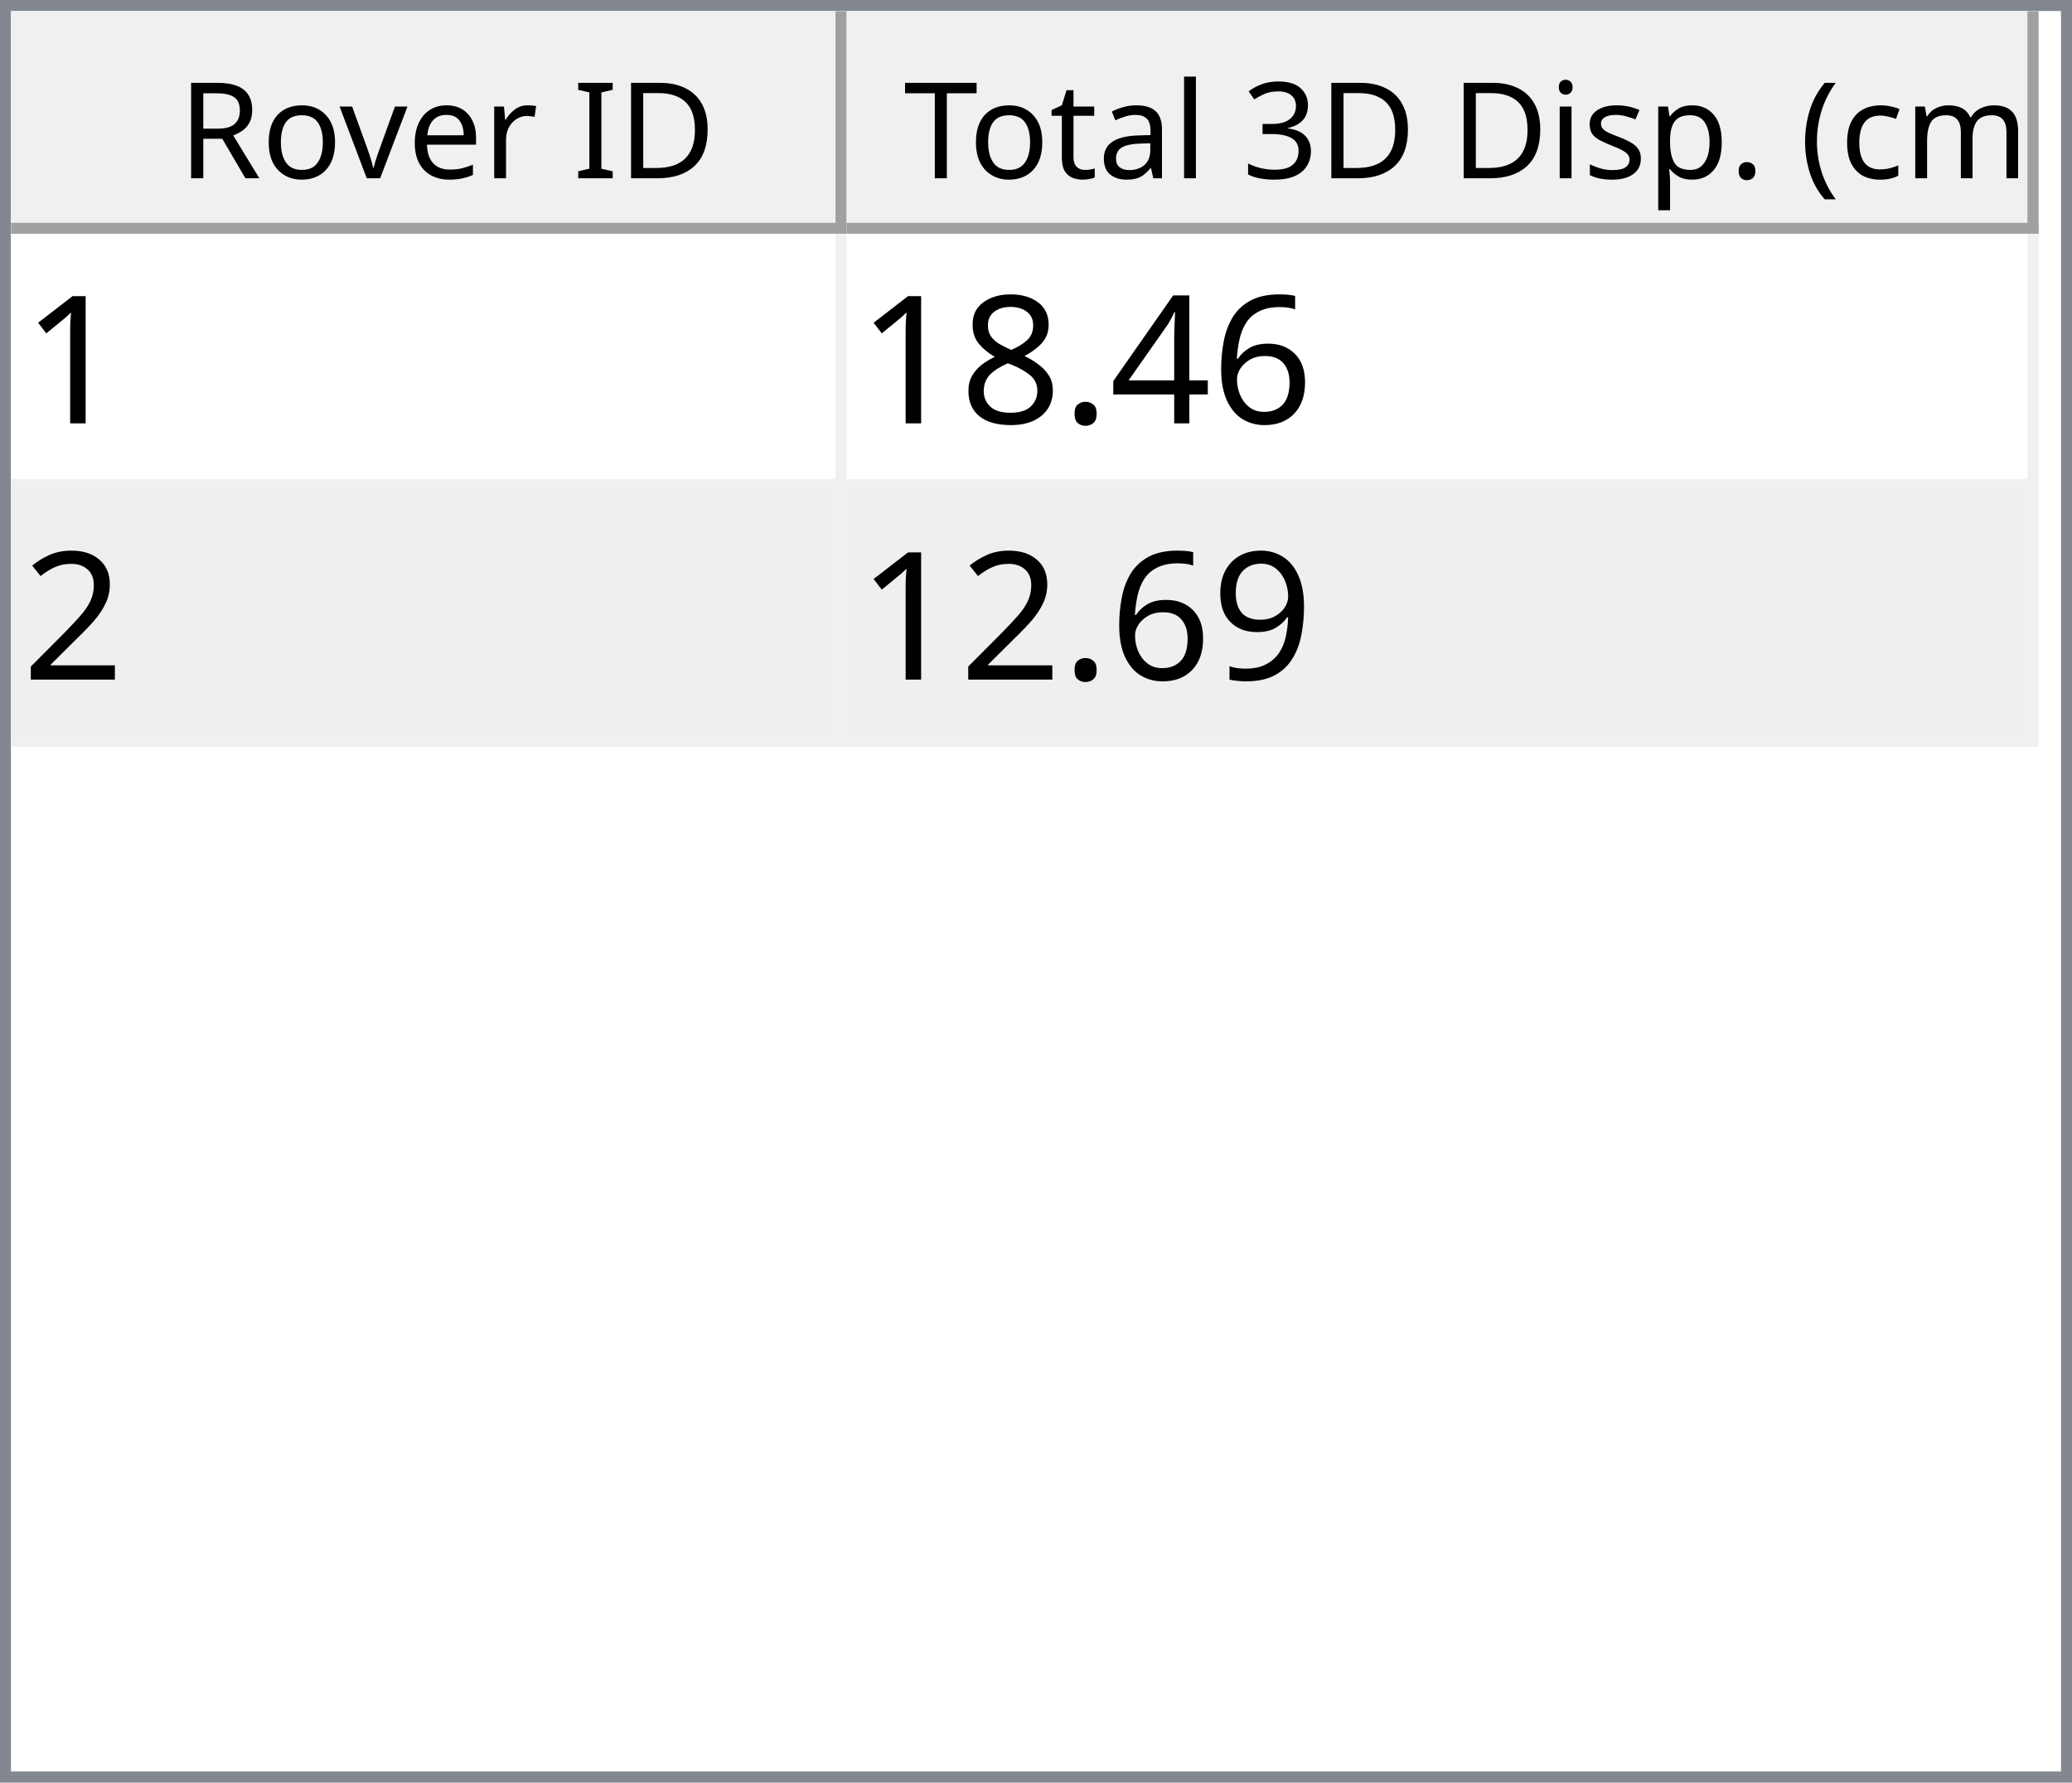
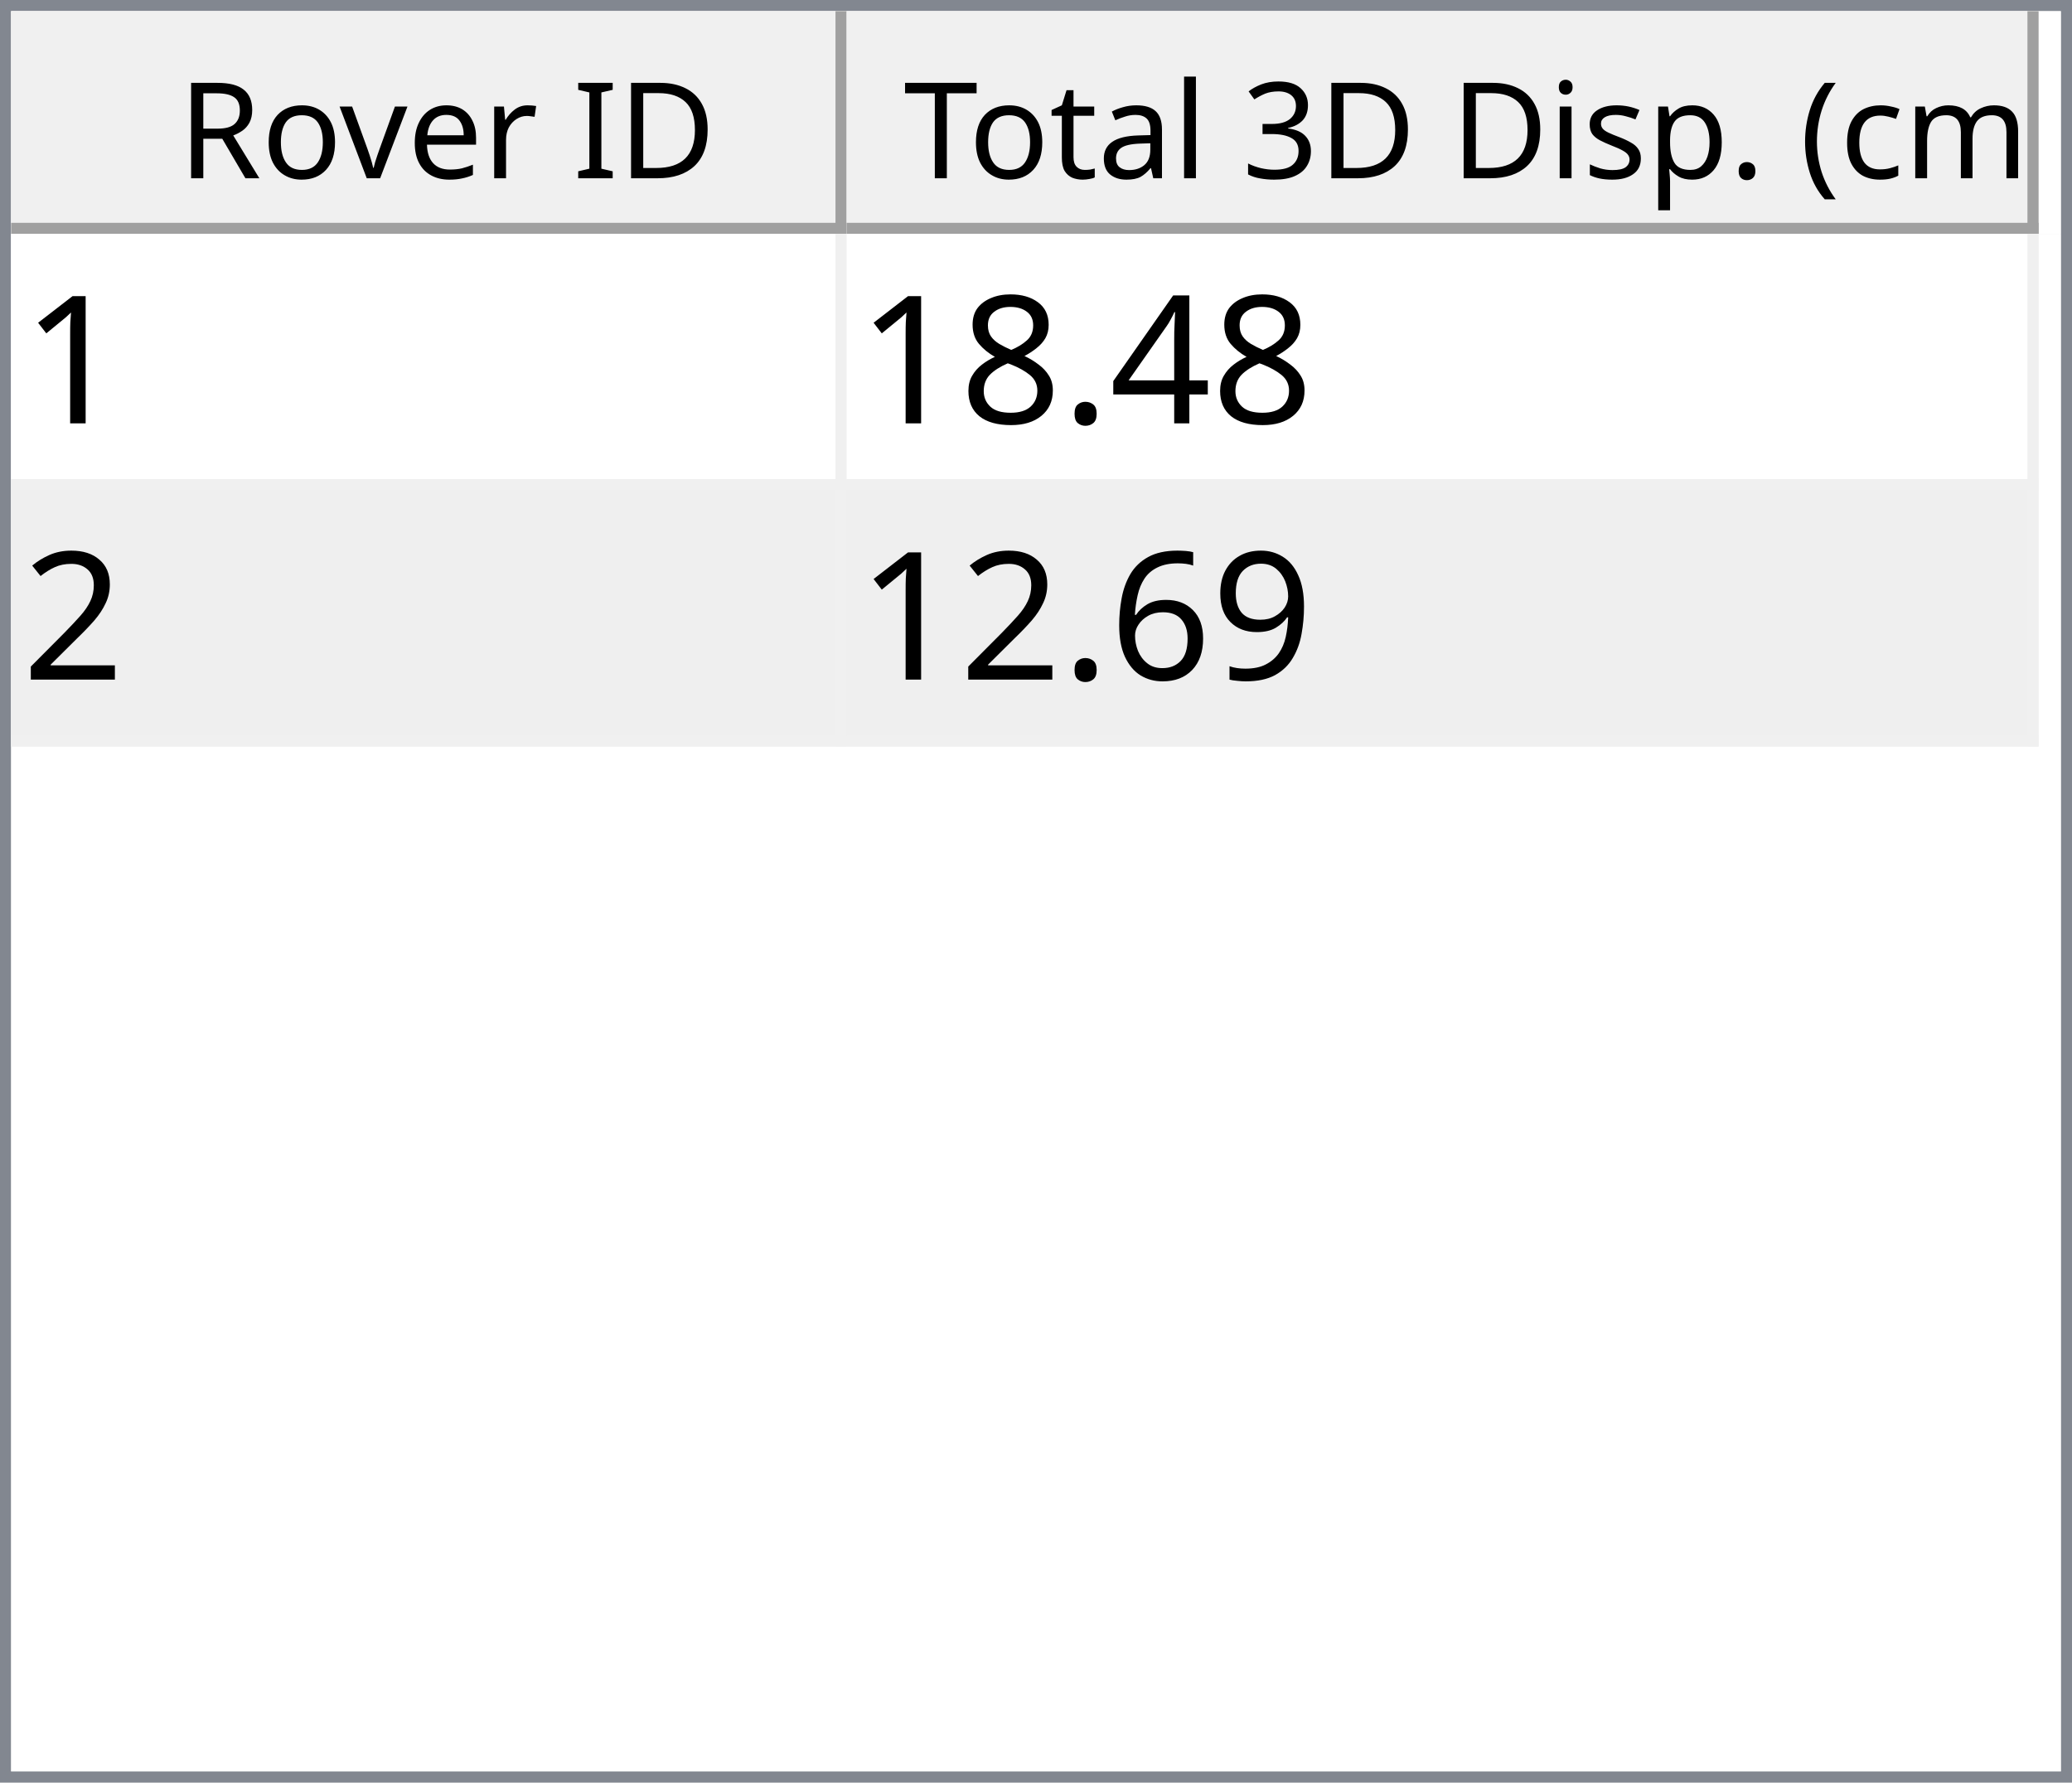
<svg xmlns="http://www.w3.org/2000/svg" style="fill-opacity:1; color-rendering:auto; color-interpolation:auto; text-rendering:auto; stroke:black; stroke-linecap:square; stroke-miterlimit:10; shape-rendering:auto; stroke-opacity:1; fill:black; stroke-dasharray:none; font-weight:normal; stroke-width:1; font-family:'Dialog'; font-style:normal; stroke-linejoin:miter; font-size:12px; stroke-dashoffset:0; image-rendering:auto;" width="186" height="160">
  <defs id="genericDefs" />
  <g>
    <defs id="defs1">
      <clipPath clipPathUnits="userSpaceOnUse" id="clipPath1">
        <path d="M0 0 L186 0 L186 160 L0 160 L0 0 Z" />
      </clipPath>
      <clipPath clipPathUnits="userSpaceOnUse" id="clipPath2">
        <path d="M0 0 L0 160 L186 160 L186 0 Z" />
      </clipPath>
      <clipPath clipPathUnits="userSpaceOnUse" id="clipPath3">
        <path d="M0 0 L0 20 L184 20 L184 0 Z" />
      </clipPath>
      <clipPath clipPathUnits="userSpaceOnUse" id="clipPath4">
        <path d="M0 0 L0 20 L75 20 L75 0 Z" />
      </clipPath>
      <clipPath clipPathUnits="userSpaceOnUse" id="clipPath5">
        <path d="M1 1 L1 19 L74 19 L74 1 Z" />
      </clipPath>
      <clipPath clipPathUnits="userSpaceOnUse" id="clipPath6">
        <path d="M0 0 L0 18 L73 18 L73 0 Z" />
      </clipPath>
      <clipPath clipPathUnits="userSpaceOnUse" id="clipPath7">
        <path d="M-0.5 -0.5 L-0.5 19.5 L74.5 19.5 L74.5 -0.5 Z" />
      </clipPath>
      <clipPath clipPathUnits="userSpaceOnUse" id="clipPath8">
        <path d="M0 0 L0 20 L107 20 L107 0 Z" />
      </clipPath>
      <clipPath clipPathUnits="userSpaceOnUse" id="clipPath9">
        <path d="M1 1 L1 19 L106 19 L106 1 Z" />
      </clipPath>
      <clipPath clipPathUnits="userSpaceOnUse" id="clipPath10">
        <path d="M0 0 L0 18 L105 18 L105 0 Z" />
      </clipPath>
      <clipPath clipPathUnits="userSpaceOnUse" id="clipPath11">
        <path d="M-0.5 -0.5 L-0.5 19.5 L106.5 19.5 L106.5 -0.5 Z" />
      </clipPath>
      <clipPath clipPathUnits="userSpaceOnUse" id="clipPath12">
        <path d="M0 0 L0 138 L184 138 L184 0 Z" />
      </clipPath>
      <clipPath clipPathUnits="userSpaceOnUse" id="clipPath13">
        <path d="M0 0 L0 46 L182 46 L182 0 Z" />
      </clipPath>
      <clipPath clipPathUnits="userSpaceOnUse" id="clipPath14">
        <path d="M-0.5 -0.5 L-0.5 45.5 L181.5 45.5 L181.5 -0.5 Z" />
      </clipPath>
      <clipPath clipPathUnits="userSpaceOnUse" id="clipPath15">
        <path d="M0 0 L0 22 L74 22 L74 0 Z" />
      </clipPath>
      <clipPath clipPathUnits="userSpaceOnUse" id="clipPath16">
        <path d="M0 0 L0 22 L106 22 L106 0 Z" />
      </clipPath>
      <font horiz-adv-x="64.551" id="font1">
        <font-face ascent="107.91" descent="25.098" units-per-em="100" style="font-style:normal; font-family:Segoe UI; font-weight:normal;" />
        <missing-glyph horiz-adv-x="64.551" d="M8.109 0 L8.109 68.266 L56.453 68.266 L56.453 0 L8.109 0 ZM15.328 7.234 L49.219 7.234 L49.219 61.031 L15.328 61.031 L15.328 7.234 Z" />
        <glyph unicode="D" horiz-adv-x="70.117" d="M9.188 0 L9.188 70.016 L28.516 70.016 Q65.531 70.016 65.531 35.891 Q65.531 19.672 55.25 9.836 Q44.969 0 27.734 0 L9.188 0 ZM17.391 62.594 L17.391 7.422 L27.828 7.422 Q41.609 7.422 49.273 14.797 Q56.938 22.172 56.938 35.688 Q56.938 62.594 28.328 62.594 L17.391 62.594 Z" />
        <glyph unicode="I" horiz-adv-x="26.611" d="M17.391 0 L9.188 0 L9.188 70.016 L17.391 70.016 L17.391 0 Z" />
        <glyph unicode=" " horiz-adv-x="27.393" d="" />
        <glyph unicode="r" horiz-adv-x="34.766" d="M34.188 41.891 Q32.078 43.5 28.125 43.5 Q23 43.5 19.555 38.672 Q16.109 33.844 16.109 25.484 L16.109 0 L8.109 0 L8.109 50 L16.109 50 L16.109 39.703 L16.312 39.703 Q18.016 44.969 21.531 47.922 Q25.047 50.875 29.391 50.875 Q32.516 50.875 34.188 50.203 L34.188 41.891 Z" />
        <glyph unicode="e" horiz-adv-x="52.295" d="M48.297 23 L12.984 23 Q13.188 14.656 17.484 10.109 Q21.781 5.562 29.297 5.562 Q37.75 5.562 44.828 11.141 L44.828 3.609 Q38.234 -1.172 27.391 -1.172 Q16.797 -1.172 10.742 5.641 Q4.688 12.453 4.688 24.812 Q4.688 36.469 11.305 43.82 Q17.922 51.172 27.734 51.172 Q37.547 51.172 42.922 44.828 Q48.297 38.484 48.297 27.203 L48.297 23 ZM40.094 29.781 Q40.047 36.719 36.75 40.578 Q33.453 44.438 27.594 44.438 Q21.922 44.438 17.969 40.383 Q14.016 36.328 13.094 29.781 L40.094 29.781 Z" />
        <glyph unicode="v" horiz-adv-x="47.9" d="M47.406 50 L27.484 0 L19.625 0 L0.688 50 L9.469 50 L22.172 13.672 Q23.578 9.672 23.922 6.688 L24.125 6.688 Q24.609 10.453 25.688 13.484 L38.969 50 L47.406 50 Z" />
        <glyph unicode="o" horiz-adv-x="58.594" d="M29 -1.172 Q17.922 -1.172 11.305 5.836 Q4.688 12.844 4.688 24.422 Q4.688 37.016 11.57 44.094 Q18.453 51.172 30.172 51.172 Q41.359 51.172 47.633 44.289 Q53.906 37.406 53.906 25.203 Q53.906 13.234 47.141 6.031 Q40.375 -1.172 29 -1.172 ZM29.594 44.438 Q21.875 44.438 17.383 39.188 Q12.891 33.938 12.891 24.703 Q12.891 15.828 17.43 10.695 Q21.969 5.562 29.594 5.562 Q37.359 5.562 41.531 10.594 Q45.703 15.625 45.703 24.906 Q45.703 34.281 41.531 39.359 Q37.359 44.438 29.594 44.438 Z" />
        <glyph unicode="R" horiz-adv-x="59.814" d="M59.375 0 L49.609 0 L37.891 19.625 Q36.281 22.359 34.766 24.289 Q33.25 26.219 31.664 27.438 Q30.078 28.656 28.25 29.219 Q26.422 29.781 24.125 29.781 L17.391 29.781 L17.391 0 L9.188 0 L9.188 70.016 L30.078 70.016 Q34.672 70.016 38.555 68.867 Q42.438 67.719 45.289 65.375 Q48.141 63.031 49.758 59.547 Q51.375 56.062 51.375 51.375 Q51.375 47.703 50.273 44.656 Q49.172 41.609 47.148 39.211 Q45.125 36.812 42.266 35.133 Q39.406 33.453 35.844 32.516 L35.844 32.328 Q37.594 31.547 38.891 30.547 Q40.188 29.547 41.359 28.18 Q42.531 26.812 43.68 25.078 Q44.828 23.344 46.234 21.047 L59.375 0 ZM17.391 62.594 L17.391 37.203 L28.516 37.203 Q31.594 37.203 34.203 38.133 Q36.812 39.062 38.719 40.797 Q40.625 42.531 41.703 45.047 Q42.781 47.562 42.781 50.688 Q42.781 56.297 39.141 59.445 Q35.5 62.594 28.609 62.594 L17.391 62.594 Z" />
        <glyph unicode=")" horiz-adv-x="30.176" d="M8.297 -15.922 L1.172 -15.922 Q16.406 2.344 16.406 26.812 Q16.406 51.469 1.078 70.016 L8.297 70.016 Q23.531 52.156 23.531 26.703 Q23.531 1.375 8.297 -15.922 Z" />
        <glyph unicode="m" horiz-adv-x="86.133" d="M79.109 0 L71.094 0 L71.094 28.719 Q71.094 37.016 68.531 40.727 Q65.969 44.438 59.906 44.438 Q54.781 44.438 51.195 39.75 Q47.609 35.062 47.609 28.516 L47.609 0 L39.594 0 L39.594 29.688 Q39.594 44.438 28.219 44.438 Q22.953 44.438 19.531 40.016 Q16.109 35.594 16.109 28.516 L16.109 0 L8.109 0 L8.109 50 L16.109 50 L16.109 42.094 L16.312 42.094 Q21.625 51.172 31.844 51.172 Q36.969 51.172 40.773 48.312 Q44.578 45.453 46 40.828 Q51.562 51.172 62.594 51.172 Q79.109 51.172 79.109 30.812 L79.109 0 Z" />
        <glyph unicode="c" horiz-adv-x="46.191" d="M42.188 2.297 Q36.422 -1.172 28.516 -1.172 Q17.828 -1.172 11.258 5.789 Q4.688 12.75 4.688 23.828 Q4.688 36.188 11.766 43.68 Q18.844 51.172 30.672 51.172 Q37.25 51.172 42.281 48.734 L42.281 40.531 Q36.719 44.438 30.375 44.438 Q22.703 44.438 17.797 38.945 Q12.891 33.453 12.891 24.516 Q12.891 15.719 17.508 10.641 Q22.125 5.562 29.891 5.562 Q36.422 5.562 42.188 9.906 L42.188 2.297 Z" />
        <glyph unicode="(" horiz-adv-x="30.176" d="M29.109 -15.922 L21.969 -15.922 Q6.844 1.375 6.844 26.703 Q6.844 52.156 21.969 70.016 L29.203 70.016 Q13.875 51.469 13.875 26.812 Q13.875 2.344 29.109 -15.922 Z" />
        <glyph unicode="." horiz-adv-x="21.68" d="M10.891 -1.078 Q8.641 -1.078 7.055 0.539 Q5.469 2.156 5.469 4.391 Q5.469 6.641 7.055 8.273 Q8.641 9.906 10.891 9.906 Q13.188 9.906 14.797 8.273 Q16.406 6.641 16.406 4.391 Q16.406 2.156 14.797 0.539 Q13.188 -1.078 10.891 -1.078 Z" />
        <glyph unicode="p" horiz-adv-x="58.789" d="M16.312 7.234 L16.109 7.234 L16.109 -23 L8.109 -23 L8.109 50 L16.109 50 L16.109 41.219 L16.312 41.219 Q22.219 51.172 33.594 51.172 Q43.266 51.172 48.688 44.461 Q54.109 37.75 54.109 26.469 Q54.109 13.922 48 6.375 Q41.891 -1.172 31.297 -1.172 Q21.578 -1.172 16.312 7.234 ZM16.109 27.391 L16.109 20.406 Q16.109 14.203 20.141 9.883 Q24.172 5.562 30.375 5.562 Q37.641 5.562 41.773 11.133 Q45.906 16.703 45.906 26.609 Q45.906 34.969 42.047 39.703 Q38.188 44.438 31.594 44.438 Q24.609 44.438 20.359 39.578 Q16.109 34.719 16.109 27.391 Z" />
        <glyph unicode="s" horiz-adv-x="42.432" d="M5.078 1.812 L5.078 10.406 Q11.625 5.562 19.484 5.562 Q30.031 5.562 30.031 12.594 Q30.031 14.594 29.125 15.992 Q28.219 17.391 26.68 18.461 Q25.141 19.531 23.07 20.383 Q21 21.234 18.609 22.172 Q15.281 23.484 12.766 24.828 Q10.25 26.172 8.57 27.859 Q6.891 29.547 6.031 31.695 Q5.172 33.844 5.172 36.719 Q5.172 40.234 6.789 42.945 Q8.406 45.656 11.086 47.484 Q13.766 49.312 17.211 50.242 Q20.656 51.172 24.312 51.172 Q30.812 51.172 35.938 48.922 L35.938 40.828 Q30.422 44.438 23.25 44.438 Q21 44.438 19.195 43.922 Q17.391 43.406 16.094 42.477 Q14.797 41.547 14.086 40.258 Q13.375 38.969 13.375 37.406 Q13.375 35.453 14.086 34.133 Q14.797 32.812 16.164 31.789 Q17.531 30.766 19.484 29.938 Q21.438 29.109 23.922 28.125 Q27.25 26.859 29.883 25.516 Q32.516 24.172 34.375 22.484 Q36.234 20.797 37.234 18.602 Q38.234 16.406 38.234 13.375 Q38.234 9.672 36.602 6.938 Q34.969 4.203 32.234 2.398 Q29.5 0.594 25.93 -0.289 Q22.359 -1.172 18.453 -1.172 Q10.75 -1.172 5.078 1.812 Z" />
        <glyph unicode="i" horiz-adv-x="24.219" d="M12.203 62.703 Q10.062 62.703 8.547 64.164 Q7.031 65.625 7.031 67.875 Q7.031 70.125 8.547 71.609 Q10.062 73.094 12.203 73.094 Q14.406 73.094 15.945 71.609 Q17.484 70.125 17.484 67.875 Q17.484 65.719 15.945 64.211 Q14.406 62.703 12.203 62.703 ZM16.109 0 L8.109 0 L8.109 50 L16.109 50 L16.109 0 Z" />
        <glyph unicode="3" horiz-adv-x="53.906" d="M46.531 19.828 Q46.531 15.094 44.75 11.211 Q42.969 7.328 39.719 4.57 Q36.469 1.812 31.93 0.297 Q27.391 -1.219 21.922 -1.219 Q11.922 -1.219 6 2.594 L6 11.188 Q13.094 5.609 22.219 5.609 Q25.875 5.609 28.828 6.539 Q31.781 7.469 33.906 9.227 Q36.031 10.984 37.18 13.477 Q38.328 15.969 38.328 19.094 Q38.328 32.812 18.797 32.812 L12.984 32.812 L12.984 39.594 L18.5 39.594 Q35.797 39.594 35.797 52.484 Q35.797 64.406 22.609 64.406 Q15.188 64.406 8.688 59.422 L8.688 67.188 Q15.375 71.188 24.609 71.188 Q29 71.188 32.57 69.969 Q36.141 68.75 38.68 66.555 Q41.219 64.359 42.609 61.281 Q44 58.203 44 54.5 Q44 40.672 30.031 36.719 L30.031 36.531 Q33.594 36.141 36.625 34.797 Q39.656 33.453 41.852 31.305 Q44.047 29.156 45.289 26.25 Q46.531 23.344 46.531 19.828 Z" />
        <glyph unicode="l" horiz-adv-x="24.219" d="M16.109 0 L8.109 0 L8.109 74.031 L16.109 74.031 L16.109 0 Z" />
        <glyph unicode="a" horiz-adv-x="50.879" d="M43.891 0 L35.891 0 L35.891 7.812 L35.688 7.812 Q30.469 -1.172 20.312 -1.172 Q12.844 -1.172 8.617 2.781 Q4.391 6.734 4.391 13.281 Q4.391 27.297 20.906 29.594 L35.891 31.688 Q35.891 44.438 25.594 44.438 Q16.547 44.438 9.281 38.281 L9.281 46.484 Q16.656 51.172 26.266 51.172 Q43.891 51.172 43.891 32.516 L43.891 0 ZM35.891 25.297 L23.828 23.641 Q18.266 22.859 15.43 20.875 Q12.594 18.891 12.594 13.875 Q12.594 10.203 15.211 7.883 Q17.828 5.562 22.172 5.562 Q28.125 5.562 32.008 9.742 Q35.891 13.922 35.891 20.312 L35.891 25.297 Z" />
        <glyph unicode="t" horiz-adv-x="33.887" d="M31.297 0.484 Q28.469 -1.078 23.828 -1.078 Q10.688 -1.078 10.688 13.578 L10.688 43.172 L2.094 43.172 L2.094 50 L10.688 50 L10.688 62.203 L18.703 64.797 L18.703 50 L31.297 50 L31.297 43.172 L18.703 43.172 L18.703 14.984 Q18.703 9.969 20.414 7.82 Q22.125 5.672 26.078 5.672 Q29.109 5.672 31.297 7.328 L31.297 0.484 Z" />
        <glyph unicode="T" horiz-adv-x="52.393" d="M50.594 62.594 L30.375 62.594 L30.375 0 L22.172 0 L22.172 62.594 L2 62.594 L2 70.016 L50.594 70.016 L50.594 62.594 Z" />
      </font>
      <font horiz-adv-x="75.0" id="font2">
        <font-face ascent="100.537" descent="21.973" units-per-em="100" style="font-style:normal; font-family:sans-serif; font-weight:normal;" />
        <missing-glyph horiz-adv-x="75.0" d="M12.5 0 L12.5 62.5 L62.5 62.5 L62.5 0 L12.5 0 ZM14.062 1.562 L60.938 1.562 L60.938 60.938 L14.062 60.938 L14.062 1.562 Z" />
        <glyph unicode="1" horiz-adv-x="55.615" d="M37.25 0 L28.469 0 L28.469 56 Q25.297 52.984 20.141 49.953 Q14.984 46.922 10.891 45.406 L10.891 53.906 Q18.266 57.375 23.781 62.305 Q29.297 67.234 31.594 71.875 L37.25 71.875 L37.25 0 Z" />
-         <glyph unicode="6" horiz-adv-x="55.615" d="M49.75 54.047 L41.016 53.375 Q39.844 58.547 37.703 60.891 Q34.125 64.656 28.906 64.656 Q24.703 64.656 21.531 62.312 Q17.391 59.281 14.992 53.469 Q12.594 47.656 12.5 36.922 Q15.672 41.75 20.266 44.094 Q24.859 46.438 29.891 46.438 Q38.672 46.438 44.852 39.969 Q51.031 33.5 51.031 23.25 Q51.031 16.5 48.125 10.719 Q45.219 4.938 40.141 1.859 Q35.062 -1.219 28.609 -1.219 Q17.625 -1.219 10.695 6.859 Q3.766 14.938 3.766 33.5 Q3.766 54.25 11.422 63.672 Q18.109 71.875 29.438 71.875 Q37.891 71.875 43.289 67.141 Q48.688 62.406 49.75 54.047 ZM13.875 23.188 Q13.875 18.656 15.797 14.508 Q17.719 10.359 21.188 8.18 Q24.656 6 28.469 6 Q34.031 6 38.039 10.492 Q42.047 14.984 42.047 22.703 Q42.047 30.125 38.086 34.398 Q34.125 38.672 28.125 38.672 Q22.172 38.672 18.023 34.398 Q13.875 30.125 13.875 23.188 Z" />
        <glyph unicode="4" horiz-adv-x="55.615" d="M32.328 0 L32.328 17.141 L1.266 17.141 L1.266 25.203 L33.938 71.578 L41.109 71.578 L41.109 25.203 L50.781 25.203 L50.781 17.141 L41.109 17.141 L41.109 0 L32.328 0 ZM32.328 25.203 L32.328 57.469 L9.906 25.203 L32.328 25.203 Z" />
        <glyph unicode="." horiz-adv-x="27.783" d="M9.078 0 L9.078 10.016 L19.094 10.016 L19.094 0 L9.078 0 Z" />
        <glyph unicode="8" horiz-adv-x="55.615" d="M17.672 38.812 Q12.203 40.828 9.57 44.539 Q6.938 48.25 6.938 53.422 Q6.938 61.234 12.555 66.555 Q18.172 71.875 27.484 71.875 Q36.859 71.875 42.578 66.43 Q48.297 60.984 48.297 53.172 Q48.297 48.188 45.68 44.508 Q43.062 40.828 37.75 38.812 Q44.344 36.672 47.781 31.883 Q51.219 27.094 51.219 20.453 Q51.219 11.281 44.727 5.031 Q38.234 -1.219 27.641 -1.219 Q17.047 -1.219 10.547 5.055 Q4.047 11.328 4.047 20.703 Q4.047 27.688 7.594 32.398 Q11.141 37.109 17.672 38.812 ZM15.922 53.719 Q15.922 48.641 19.195 45.414 Q22.469 42.188 27.688 42.188 Q32.766 42.188 36.016 45.383 Q39.266 48.578 39.266 53.219 Q39.266 58.062 35.914 61.359 Q32.562 64.656 27.594 64.656 Q22.562 64.656 19.242 61.43 Q15.922 58.203 15.922 53.719 ZM13.094 20.656 Q13.094 16.891 14.875 13.375 Q16.656 9.859 20.172 7.93 Q23.688 6 27.734 6 Q34.031 6 38.133 10.055 Q42.234 14.109 42.234 20.359 Q42.234 26.703 38.016 30.859 Q33.797 35.016 27.438 35.016 Q21.234 35.016 17.164 30.914 Q13.094 26.812 13.094 20.656 Z" />
        <glyph unicode="2" horiz-adv-x="55.615" d="M50.344 8.453 L50.344 0 L3.031 0 Q2.938 3.172 4.047 6.109 Q5.859 10.938 9.836 15.625 Q13.812 20.312 21.344 26.469 Q33.016 36.031 37.117 41.625 Q41.219 47.219 41.219 52.203 Q41.219 57.422 37.477 61.008 Q33.734 64.594 27.734 64.594 Q21.391 64.594 17.578 60.789 Q13.766 56.984 13.719 50.25 L4.688 51.172 Q5.609 61.281 11.664 66.578 Q17.719 71.875 27.938 71.875 Q38.234 71.875 44.242 66.164 Q50.25 60.453 50.25 52 Q50.25 47.703 48.492 43.555 Q46.734 39.406 42.656 34.812 Q38.578 30.219 29.109 22.219 Q21.188 15.578 18.945 13.211 Q16.703 10.844 15.234 8.453 L50.344 8.453 Z" />
        <glyph unicode="9" horiz-adv-x="55.615" d="M5.469 16.547 L13.922 17.328 Q14.984 11.375 18.016 8.688 Q21.047 6 25.781 6 Q29.828 6 32.883 7.859 Q35.938 9.719 37.891 12.82 Q39.844 15.922 41.164 21.195 Q42.484 26.469 42.484 31.938 Q42.484 32.516 42.438 33.688 Q39.797 29.5 35.234 26.883 Q30.672 24.266 25.344 24.266 Q16.453 24.266 10.305 30.711 Q4.156 37.156 4.156 47.703 Q4.156 58.594 10.578 65.234 Q17 71.875 26.656 71.875 Q33.641 71.875 39.43 68.117 Q45.219 64.359 48.219 57.398 Q51.219 50.438 51.219 37.25 Q51.219 23.531 48.242 15.406 Q45.266 7.281 39.383 3.031 Q33.5 -1.219 25.594 -1.219 Q17.188 -1.219 11.867 3.445 Q6.547 8.109 5.469 16.547 ZM41.453 48.141 Q41.453 55.719 37.43 60.156 Q33.406 64.594 27.734 64.594 Q21.875 64.594 17.531 59.812 Q13.188 55.031 13.188 47.406 Q13.188 40.578 17.312 36.305 Q21.438 32.031 27.484 32.031 Q33.594 32.031 37.523 36.305 Q41.453 40.578 41.453 48.141 Z" />
+         <glyph unicode="6" horiz-adv-x="55.615" d="M49.75 54.047 L41.016 53.375 Q39.844 58.547 37.703 60.891 Q34.125 64.656 28.906 64.656 Q24.703 64.656 21.531 62.312 Q17.391 59.281 14.992 53.469 Q12.594 47.656 12.5 36.922 Q15.672 41.75 20.266 44.094 Q24.859 46.438 29.891 46.438 Q38.672 46.438 44.852 39.969 Q51.031 33.5 51.031 23.25 Q51.031 16.5 48.125 10.719 Q45.219 4.938 40.141 1.859 Q35.062 -1.219 28.609 -1.219 Q17.625 -1.219 10.695 6.859 Q3.766 14.938 3.766 33.5 Q3.766 54.25 11.422 63.672 Q18.109 71.875 29.438 71.875 Q37.891 71.875 43.289 67.141 Q48.688 62.406 49.75 54.047 ZM13.875 23.188 Q13.875 18.656 15.797 14.508 Q17.719 10.359 21.188 8.18 Q24.656 6 28.469 6 Q34.031 6 38.039 10.492 Q42.047 14.984 42.047 22.703 Q42.047 30.125 38.086 34.398 Q34.125 38.672 28.125 38.672 Q22.172 38.672 18.023 34.398 Q13.875 30.125 13.875 23.188 Z" />
      </font>
    </defs>
    <g style="fill:white; stroke:white;">
      <rect x="0" y="0" width="186" style="clip-path:url(#clipPath1); stroke:none;" height="160" />
    </g>
    <g style="fill:white; text-rendering:optimizeSpeed; color-rendering:optimizeSpeed; image-rendering:optimizeSpeed; shape-rendering:crispEdges; stroke:white; color-interpolation:sRGB;">
      <rect x="0" width="186" height="160" y="0" style="stroke:none;" />
      <path style="stroke:none;" d="M0 160 L186 160 L186 0 L0 0 Z" />
    </g>
    <g style="fill:rgb(240,240,240); font-family:'Segoe UI'; stroke:rgb(240,240,240);">
      <rect x="0" y="0" width="186" style="clip-path:url(#clipPath2); stroke:none;" height="160" />
    </g>
    <g style="fill:rgb(130,135,144); font-family:'Segoe UI'; stroke:rgb(130,135,144);">
      <path d="M0 0 L186 0 L186 160 L0 160 L0 0 ZM1 1 L185 1 L185 159 L1 159 L1 1 Z" style="fill-rule:evenodd; clip-path:url(#clipPath2); stroke:none;" />
    </g>
    <g style="fill:white; font-family:'Segoe UI'; stroke:white;" transform="translate(1,1)">
      <rect x="0" y="0" width="184" style="clip-path:url(#clipPath3); stroke:none;" height="20" />
    </g>
    <g style="fill:rgb(240,240,240); font-family:'Segoe UI'; stroke:rgb(240,240,240);" transform="translate(1,1)">
      <rect x="0" y="0" width="75" style="clip-path:url(#clipPath4); stroke:none;" height="20" />
    </g>
    <g style="font-family:'Segoe UI';" transform="translate(2,2)">
      <text x="14" xml:space="preserve" y="14" style="clip-path:url(#clipPath6); stroke:none;">Rover ID</text>
    </g>
    <g style="fill:rgb(160,160,160); font-family:'Segoe UI'; stroke:rgb(160,160,160); stroke-linejoin:bevel;" transform="translate(1.5,1.5)">
      <line x1="74" x2="74" y1="0" style="fill:none; clip-path:url(#clipPath7);" y2="19" />
    </g>
    <g style="fill:rgb(160,160,160); font-family:'Segoe UI'; stroke:rgb(160,160,160); stroke-linejoin:bevel;" transform="matrix(1,0,0,1,1,1) translate(0.5,0.5)">
      <line x1="0" x2="74" y1="19" style="fill:none; clip-path:url(#clipPath7);" y2="19" />
    </g>
    <g style="fill:rgb(240,240,240); font-family:'Segoe UI'; stroke:rgb(240,240,240);" transform="translate(76,1)">
      <rect x="0" y="0" width="107" style="clip-path:url(#clipPath8); stroke:none;" height="20" />
    </g>
    <g style="font-family:'Segoe UI';" transform="translate(77,2)">
      <text x="1" xml:space="preserve" y="14" style="clip-path:url(#clipPath10); stroke:none;"> Total 3D Disp. (cm)</text>
    </g>
    <g style="fill:rgb(160,160,160); font-family:'Segoe UI'; stroke:rgb(160,160,160); stroke-linejoin:bevel;" transform="translate(76.5,1.5)">
      <line x1="106" x2="106" y1="0" style="fill:none; clip-path:url(#clipPath11);" y2="19" />
    </g>
    <g style="fill:rgb(160,160,160); font-family:'Segoe UI'; stroke:rgb(160,160,160); stroke-linejoin:bevel;" transform="matrix(1,0,0,1,76,1) translate(0.5,0.5)">
      <line x1="0" x2="106" y1="19" style="fill:none; clip-path:url(#clipPath11);" y2="19" />
    </g>
    <g style="fill:white; font-family:'Segoe UI'; stroke:white;" transform="translate(1,21)">
      <rect x="0" y="0" width="184" style="clip-path:url(#clipPath12); stroke:none;" height="138" />
    </g>
    <g style="fill:rgb(240,240,240); font-size:16px; font-family:sans-serif; stroke:rgb(240,240,240);" transform="translate(1,21)">
      <rect x="0" y="0" width="182" style="clip-path:url(#clipPath13); stroke:none;" height="46" />
      <line transform="translate(0.5,0.5)" x1="0" x2="181" y1="22" style="clip-path:url(#clipPath14); fill:none; stroke-linejoin:bevel;" y2="22" />
    </g>
    <g transform="matrix(1,0,0,1,1,21) translate(0.5,0.5)" style="fill:rgb(240,240,240); font-size:16px; font-family:sans-serif; stroke:rgb(240,240,240); stroke-linejoin:bevel;">
      <line x1="0" x2="181" y1="45" style="fill:none; clip-path:url(#clipPath14);" y2="45" />
    </g>
    <g transform="matrix(1,0,0,1,1,21) translate(0.5,0.5)" style="fill:rgb(240,240,240); font-size:16px; font-family:sans-serif; stroke:rgb(240,240,240); stroke-linejoin:bevel;">
      <line x1="74" x2="74" y1="0" style="fill:none; clip-path:url(#clipPath14);" y2="45" />
    </g>
    <g transform="matrix(1,0,0,1,1,21) translate(0.5,0.5)" style="fill:rgb(240,240,240); font-size:16px; font-family:sans-serif; stroke:rgb(240,240,240); stroke-linejoin:bevel;">
      <line x1="181" x2="181" y1="0" style="fill:none; clip-path:url(#clipPath14);" y2="45" />
    </g>
    <g style="fill:white; font-size:16px; font-family:sans-serif; stroke:white;" transform="matrix(1,0,0,1,1,21)">
      <rect x="0" y="0" width="74" style="clip-path:url(#clipPath15); stroke:none;" height="22" />
      <text x="1" y="17" style="fill:black; clip-path:url(#clipPath15); stroke:none;" xml:space="preserve">1</text>
    </g>
    <g style="fill:white; font-size:16px; font-family:sans-serif; stroke:white;" transform="matrix(1,0,0,1,1,21) translate(75,0)">
      <rect x="0" y="0" width="106" style="clip-path:url(#clipPath16); stroke:none;" height="22" />
-       <text x="1" y="17" style="fill:black; clip-path:url(#clipPath16); stroke:none;" xml:space="preserve">18.46</text>
+       <text x="1" y="17" style="fill:black; clip-path:url(#clipPath16); stroke:none;" xml:space="preserve">18.48</text>
    </g>
    <g style="fill:rgb(239,239,239); font-size:16px; font-family:sans-serif; stroke:rgb(239,239,239);" transform="matrix(1,0,0,1,1,21) translate(0,23)">
      <rect x="0" y="0" width="74" style="clip-path:url(#clipPath15); stroke:none;" height="22" />
      <text x="1" y="17" style="fill:black; clip-path:url(#clipPath15); stroke:none;" xml:space="preserve">2</text>
    </g>
    <g style="fill:rgb(239,239,239); font-size:16px; font-family:sans-serif; stroke:rgb(239,239,239);" transform="matrix(1,0,0,1,1,21) translate(75,23)">
      <rect x="0" y="0" width="106" style="clip-path:url(#clipPath16); stroke:none;" height="22" />
      <text x="1" y="17" style="fill:black; clip-path:url(#clipPath16); stroke:none;" xml:space="preserve">12.69</text>
    </g>
  </g>
</svg>
